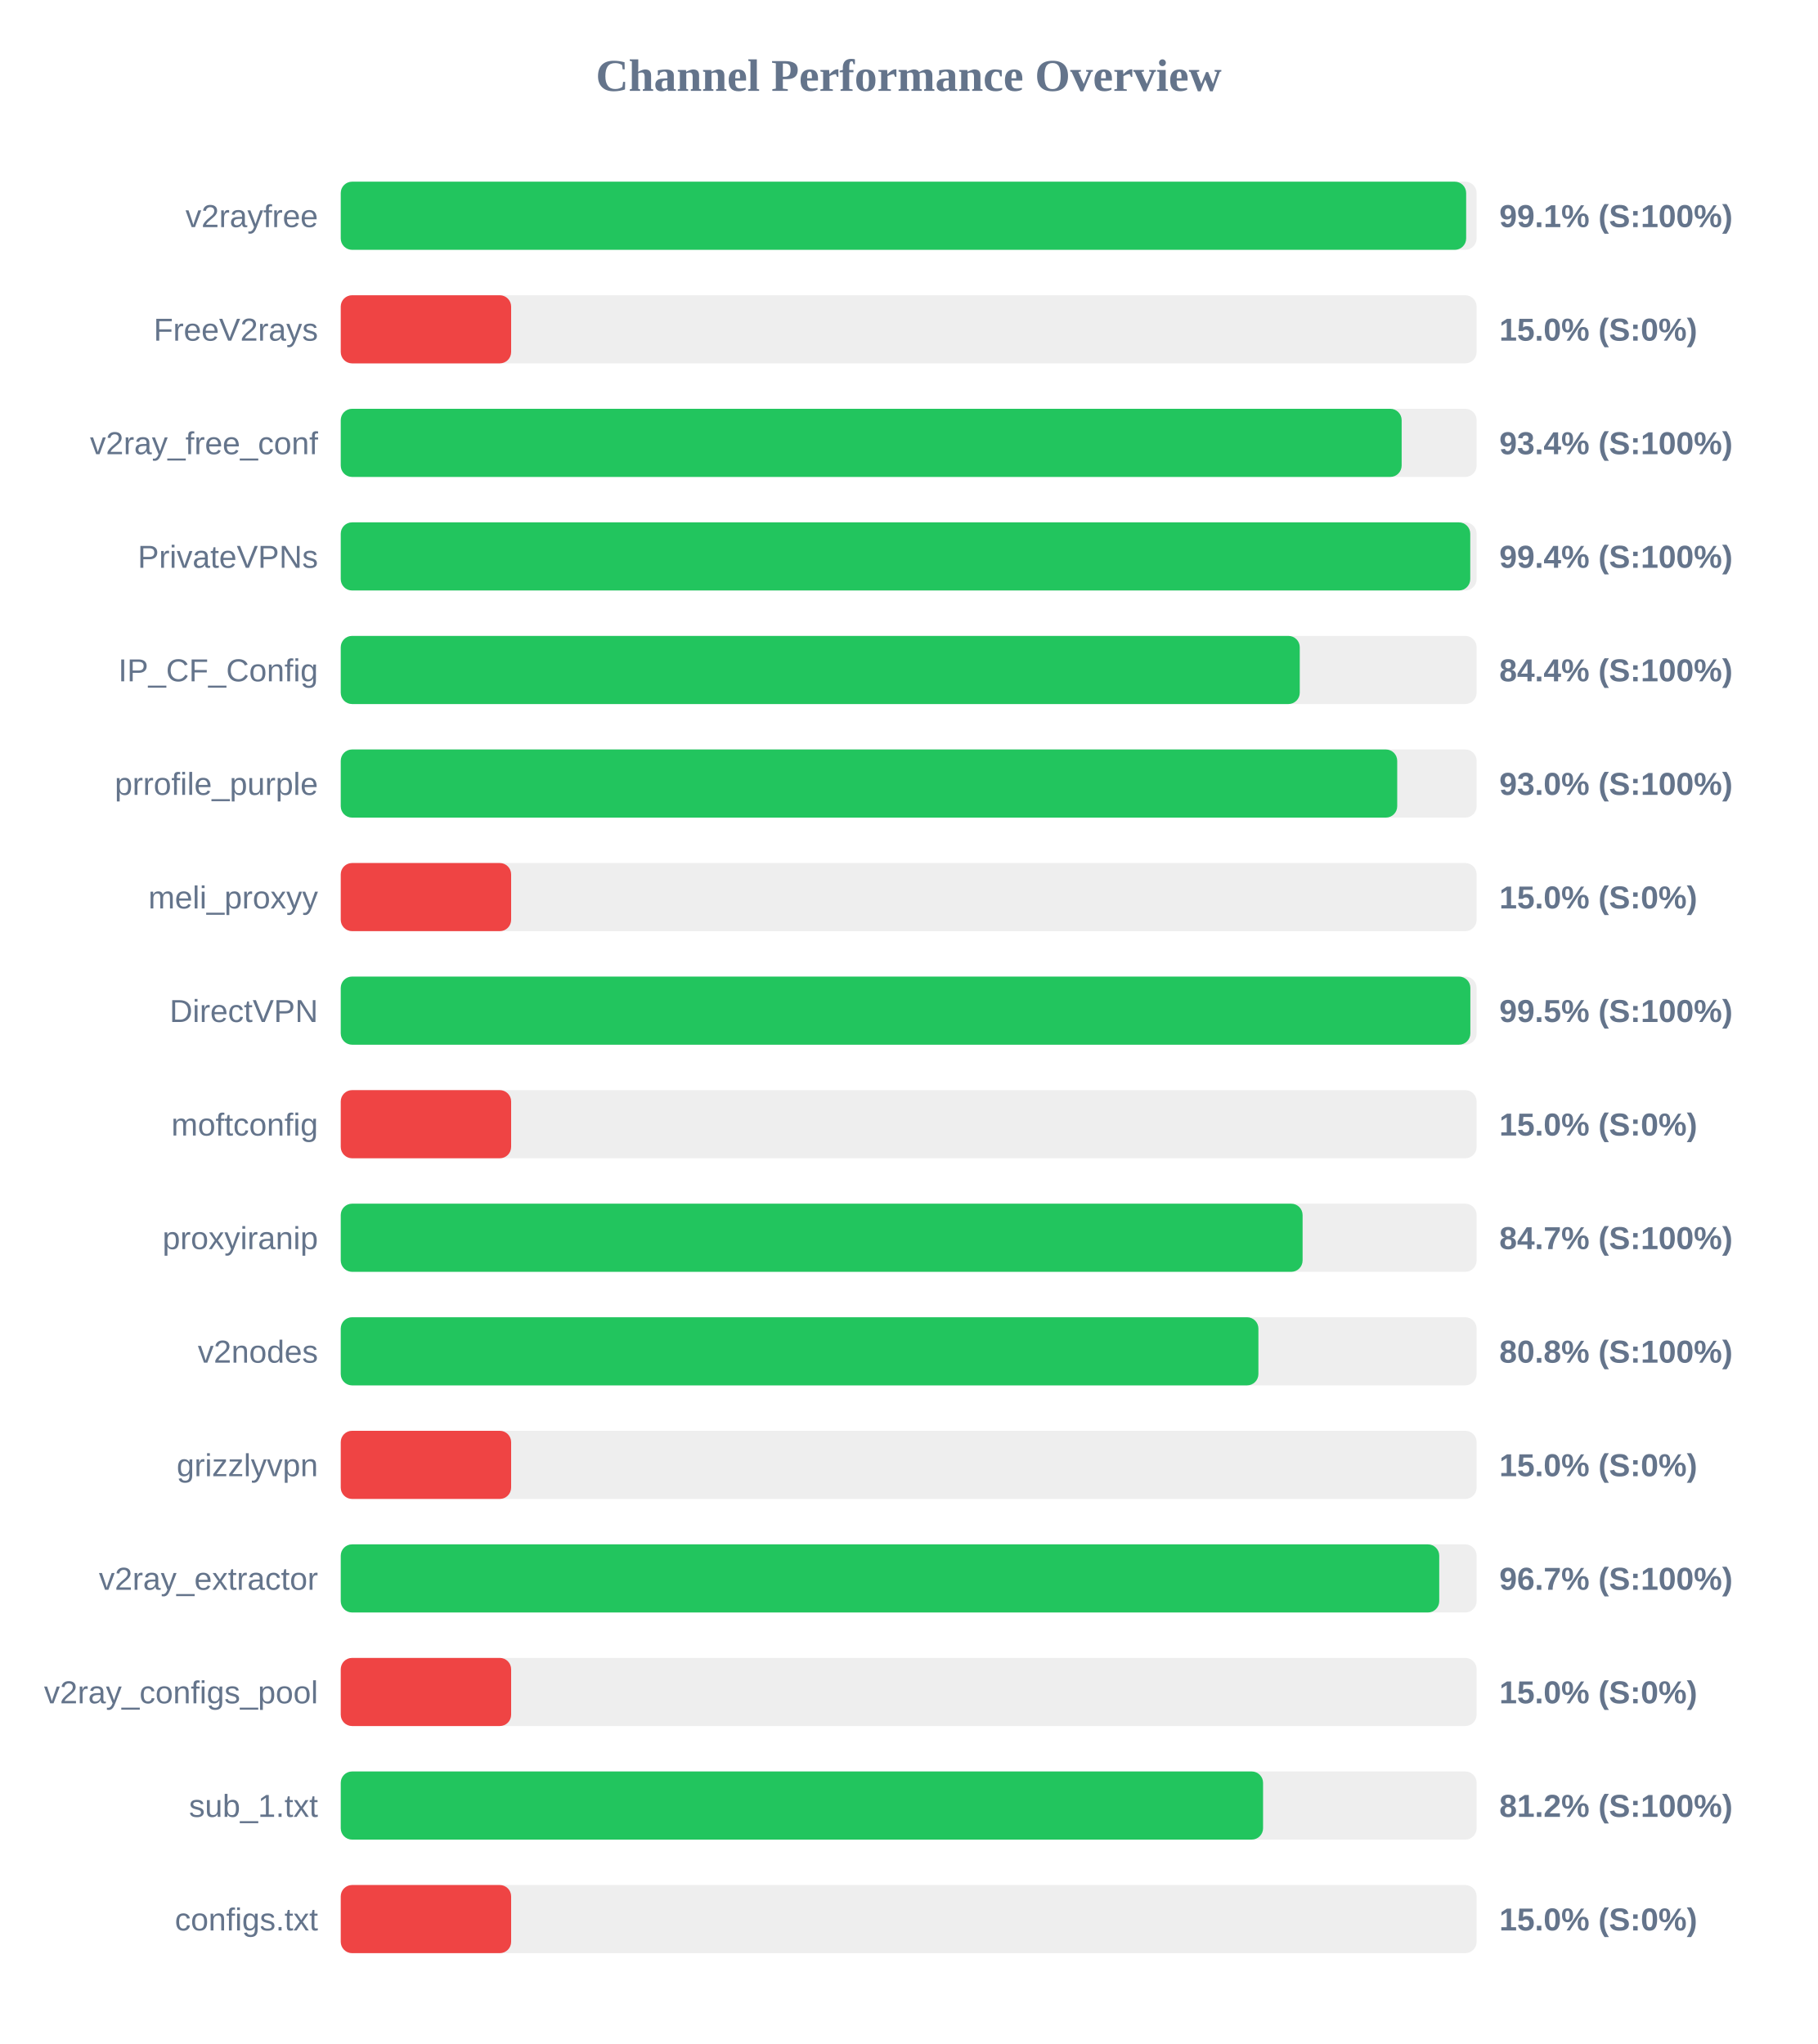
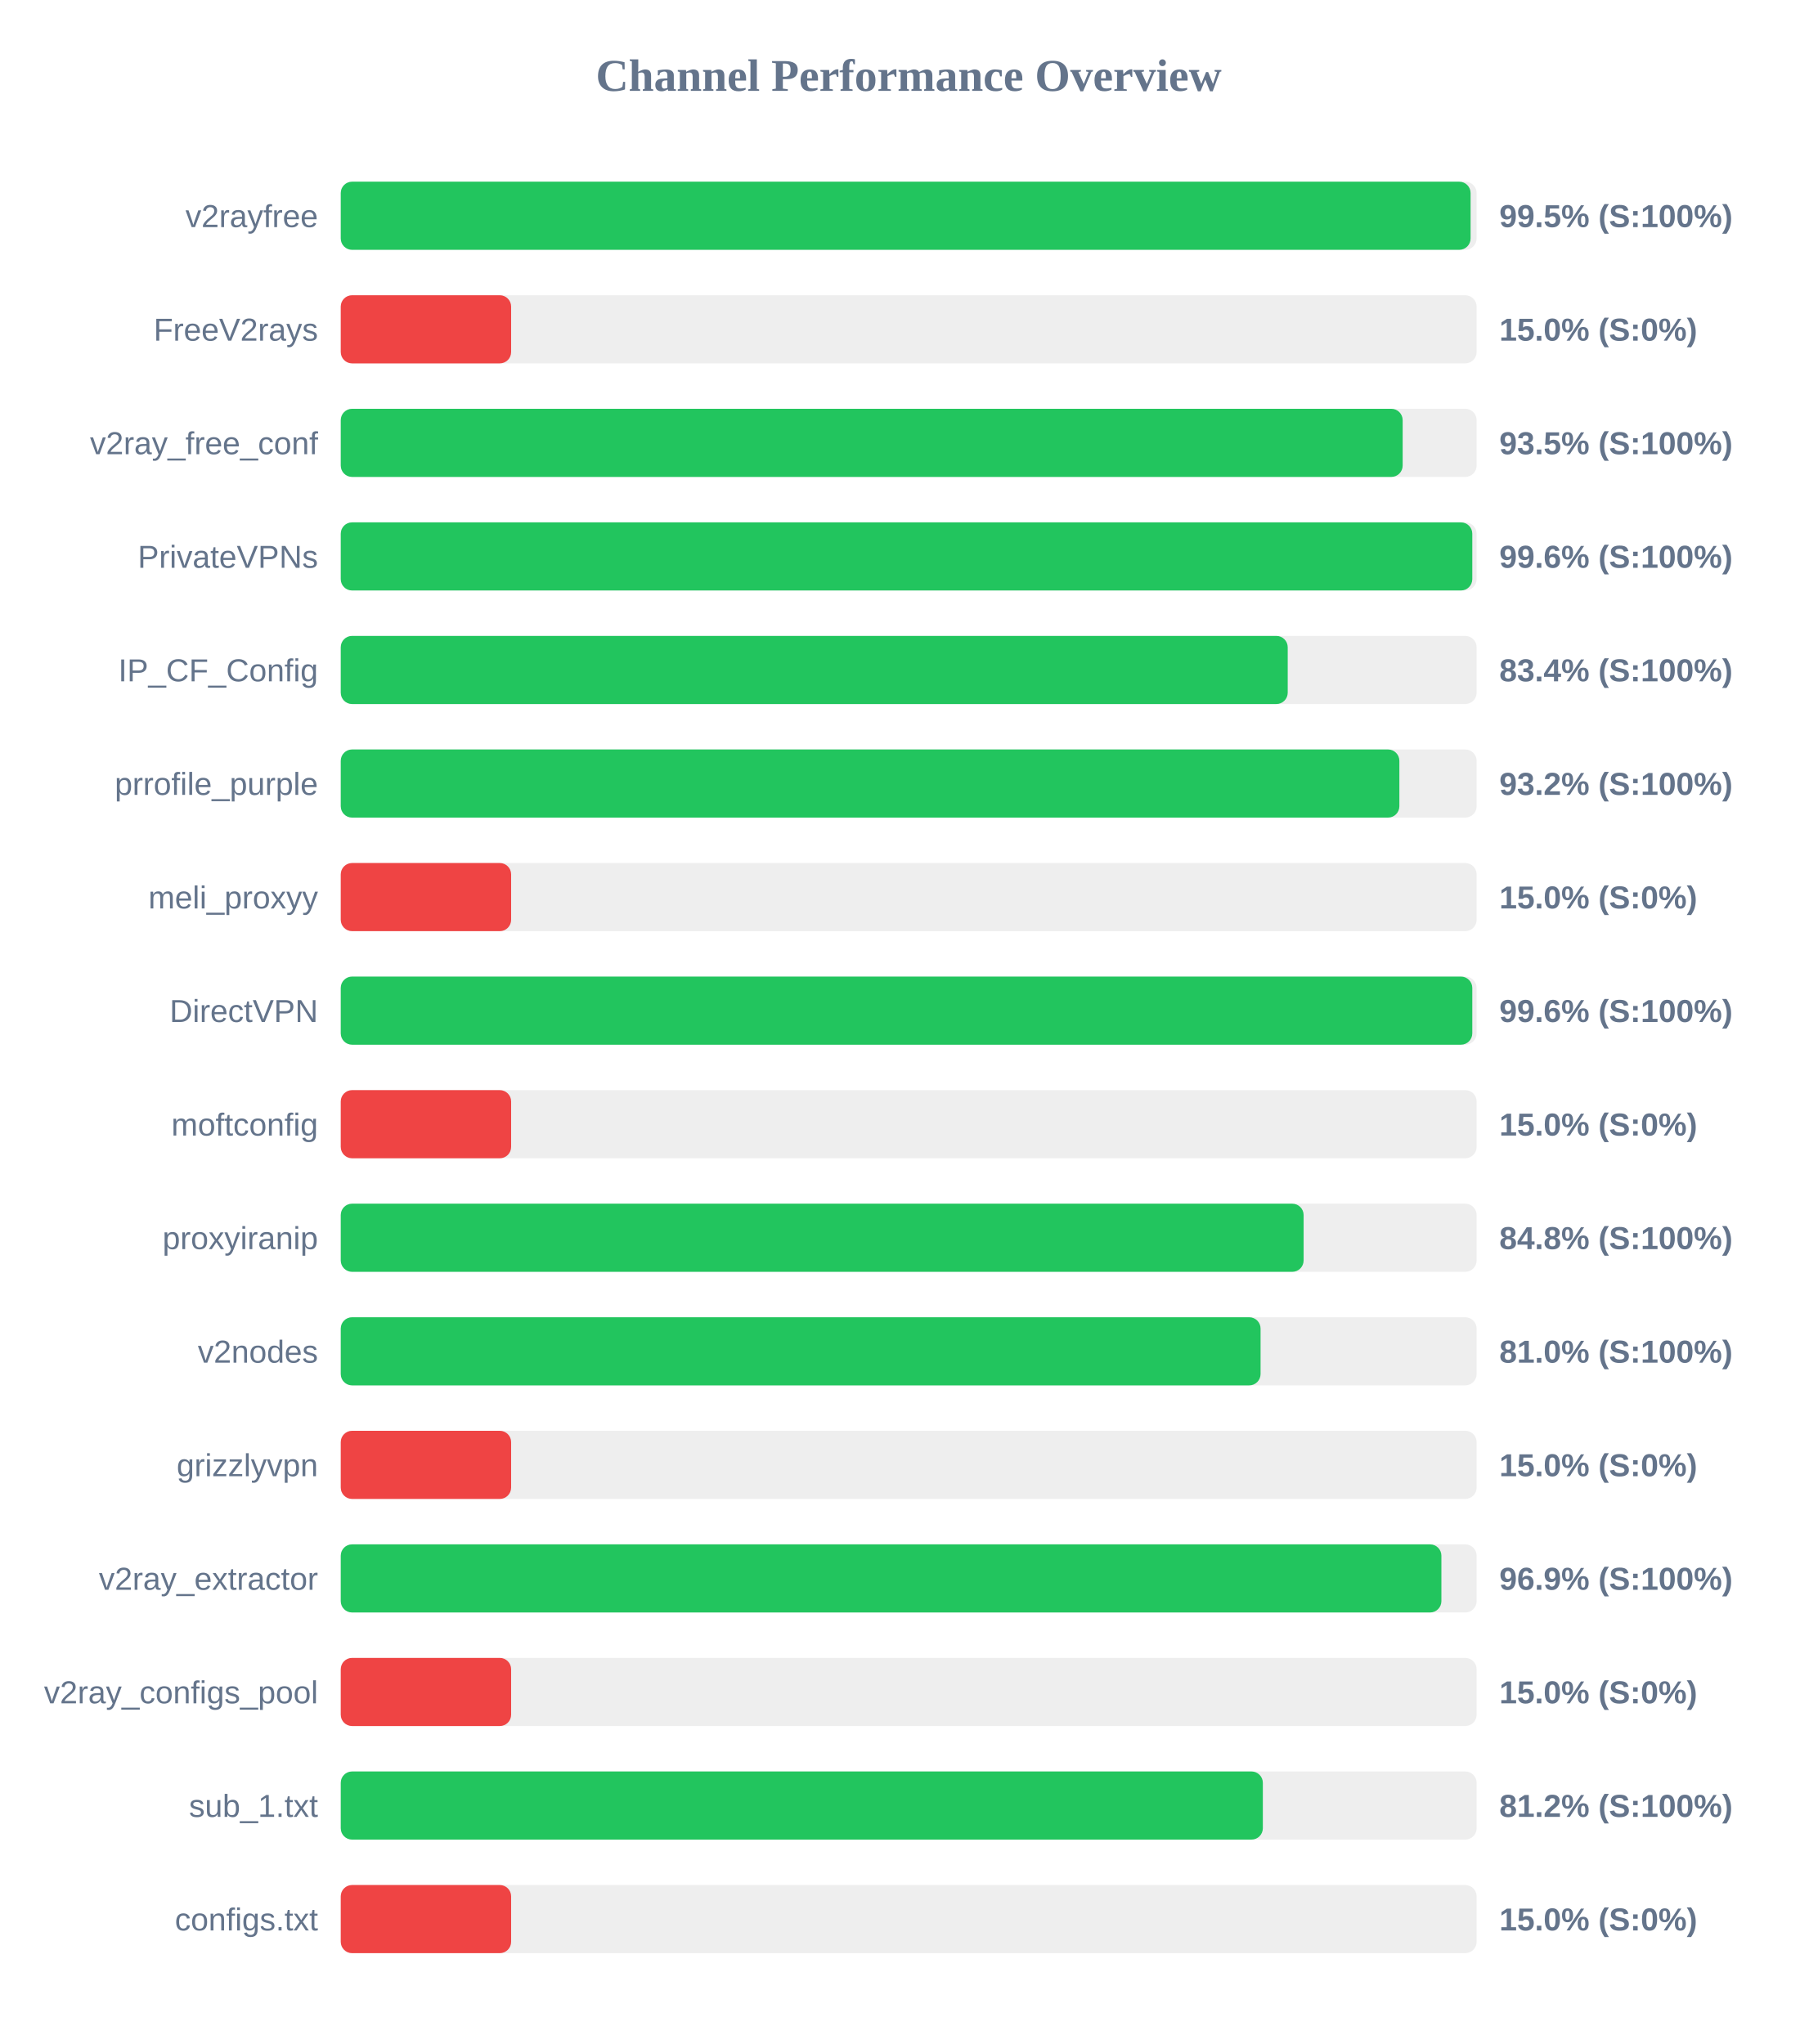
<svg xmlns="http://www.w3.org/2000/svg" width="800" height="900" version="1.1">
  <style>
        .row { font: 14px Arial; fill: #64748b; }
        .score { font: bold 14px Arial; fill: #64748b; }
    </style>
  <text x="400" y="40" text-anchor="middle" font-size="20px" font-weight="bold" fill="#64748b">Channel Performance Overview</text>
  <rect x="150" y="80" width="500" height="30" fill="#eee" rx="5" />
-   <rect x="150" y="80" width="495.4" height="30" fill="#22c55e" rx="5" />
+   <rect x="150" y="80" width="497.35" height="30" fill="#22c55e" rx="5" />
  <text x="140" y="100" text-anchor="end" class="row">v2rayfree</text>
-   <text x="660" y="100" text-anchor="start" class="score">99.1% (S:100%)</text>
+   <text x="660" y="100" text-anchor="start" class="score">99.5% (S:100%)</text>
  <rect x="150" y="130" width="500" height="30" fill="#eee" rx="5" />
  <rect x="150" y="130" width="75.0" height="30" fill="#ef4444" rx="5" />
  <text x="140" y="150" text-anchor="end" class="row">FreeV2rays</text>
  <text x="660" y="150" text-anchor="start" class="score">15.0% (S:0%)</text>
  <rect x="150" y="180" width="500" height="30" fill="#eee" rx="5" />
-   <rect x="150" y="180" width="467.0" height="30" fill="#22c55e" rx="5" />
+   <rect x="150" y="180" width="467.45" height="30" fill="#22c55e" rx="5" />
  <text x="140" y="200" text-anchor="end" class="row">v2ray_free_conf</text>
-   <text x="660" y="200" text-anchor="start" class="score">93.4% (S:100%)</text>
+   <text x="660" y="200" text-anchor="start" class="score">93.5% (S:100%)</text>
  <rect x="150" y="230" width="500" height="30" fill="#eee" rx="5" />
-   <rect x="150" y="230" width="497.2" height="30" fill="#22c55e" rx="5" />
+   <rect x="150" y="230" width="498.1" height="30" fill="#22c55e" rx="5" />
  <text x="140" y="250" text-anchor="end" class="row">PrivateVPNs</text>
-   <text x="660" y="250" text-anchor="start" class="score">99.4% (S:100%)</text>
+   <text x="660" y="250" text-anchor="start" class="score">99.6% (S:100%)</text>
  <rect x="150" y="280" width="500" height="30" fill="#eee" rx="5" />
-   <rect x="150" y="280" width="422.15" height="30" fill="#22c55e" rx="5" />
+   <rect x="150" y="280" width="416.85" height="30" fill="#22c55e" rx="5" />
  <text x="140" y="300" text-anchor="end" class="row">IP_CF_Config</text>
-   <text x="660" y="300" text-anchor="start" class="score">84.4% (S:100%)</text>
+   <text x="660" y="300" text-anchor="start" class="score">83.4% (S:100%)</text>
  <rect x="150" y="330" width="500" height="30" fill="#eee" rx="5" />
-   <rect x="150" y="330" width="465.05" height="30" fill="#22c55e" rx="5" />
+   <rect x="150" y="330" width="466.0" height="30" fill="#22c55e" rx="5" />
  <text x="140" y="350" text-anchor="end" class="row">prrofile_purple</text>
-   <text x="660" y="350" text-anchor="start" class="score">93.0% (S:100%)</text>
+   <text x="660" y="350" text-anchor="start" class="score">93.2% (S:100%)</text>
  <rect x="150" y="380" width="500" height="30" fill="#eee" rx="5" />
  <rect x="150" y="380" width="75.0" height="30" fill="#ef4444" rx="5" />
  <text x="140" y="400" text-anchor="end" class="row">meli_proxyy</text>
  <text x="660" y="400" text-anchor="start" class="score">15.0% (S:0%)</text>
  <rect x="150" y="430" width="500" height="30" fill="#eee" rx="5" />
-   <rect x="150" y="430" width="497.25" height="30" fill="#22c55e" rx="5" />
+   <rect x="150" y="430" width="498.1" height="30" fill="#22c55e" rx="5" />
  <text x="140" y="450" text-anchor="end" class="row">DirectVPN</text>
-   <text x="660" y="450" text-anchor="start" class="score">99.5% (S:100%)</text>
+   <text x="660" y="450" text-anchor="start" class="score">99.6% (S:100%)</text>
  <rect x="150" y="480" width="500" height="30" fill="#eee" rx="5" />
  <rect x="150" y="480" width="75.0" height="30" fill="#ef4444" rx="5" />
  <text x="140" y="500" text-anchor="end" class="row">moftconfig</text>
  <text x="660" y="500" text-anchor="start" class="score">15.0% (S:0%)</text>
  <rect x="150" y="530" width="500" height="30" fill="#eee" rx="5" />
-   <rect x="150" y="530" width="423.4" height="30" fill="#22c55e" rx="5" />
+   <rect x="150" y="530" width="423.85" height="30" fill="#22c55e" rx="5" />
  <text x="140" y="550" text-anchor="end" class="row">proxyiranip</text>
-   <text x="660" y="550" text-anchor="start" class="score">84.7% (S:100%)</text>
+   <text x="660" y="550" text-anchor="start" class="score">84.8% (S:100%)</text>
  <rect x="150" y="580" width="500" height="30" fill="#eee" rx="5" />
-   <rect x="150" y="580" width="403.95" height="30" fill="#22c55e" rx="5" />
+   <rect x="150" y="580" width="404.9" height="30" fill="#22c55e" rx="5" />
  <text x="140" y="600" text-anchor="end" class="row">v2nodes</text>
-   <text x="660" y="600" text-anchor="start" class="score">80.8% (S:100%)</text>
+   <text x="660" y="600" text-anchor="start" class="score">81.0% (S:100%)</text>
  <rect x="150" y="630" width="500" height="30" fill="#eee" rx="5" />
  <rect x="150" y="630" width="75.0" height="30" fill="#ef4444" rx="5" />
  <text x="140" y="650" text-anchor="end" class="row">grizzlyvpn</text>
  <text x="660" y="650" text-anchor="start" class="score">15.0% (S:0%)</text>
  <rect x="150" y="680" width="500" height="30" fill="#eee" rx="5" />
-   <rect x="150" y="680" width="483.55" height="30" fill="#22c55e" rx="5" />
+   <rect x="150" y="680" width="484.5" height="30" fill="#22c55e" rx="5" />
  <text x="140" y="700" text-anchor="end" class="row">v2ray_extractor</text>
-   <text x="660" y="700" text-anchor="start" class="score">96.7% (S:100%)</text>
+   <text x="660" y="700" text-anchor="start" class="score">96.9% (S:100%)</text>
  <rect x="150" y="730" width="500" height="30" fill="#eee" rx="5" />
  <rect x="150" y="730" width="75.0" height="30" fill="#ef4444" rx="5" />
  <text x="140" y="750" text-anchor="end" class="row">v2ray_configs_pool</text>
  <text x="660" y="750" text-anchor="start" class="score">15.0% (S:0%)</text>
  <rect x="150" y="780" width="500" height="30" fill="#eee" rx="5" />
-   <rect x="150" y="780" width="406.0" height="30" fill="#22c55e" rx="5" />
+   <rect x="150" y="780" width="405.9" height="30" fill="#22c55e" rx="5" />
  <text x="140" y="800" text-anchor="end" class="row">sub_1.txt</text>
  <text x="660" y="800" text-anchor="start" class="score">81.2% (S:100%)</text>
  <rect x="150" y="830" width="500" height="30" fill="#eee" rx="5" />
  <rect x="150" y="830" width="75.0" height="30" fill="#ef4444" rx="5" />
  <text x="140" y="850" text-anchor="end" class="row">configs.txt</text>
  <text x="660" y="850" text-anchor="start" class="score">15.0% (S:0%)</text>
</svg>
